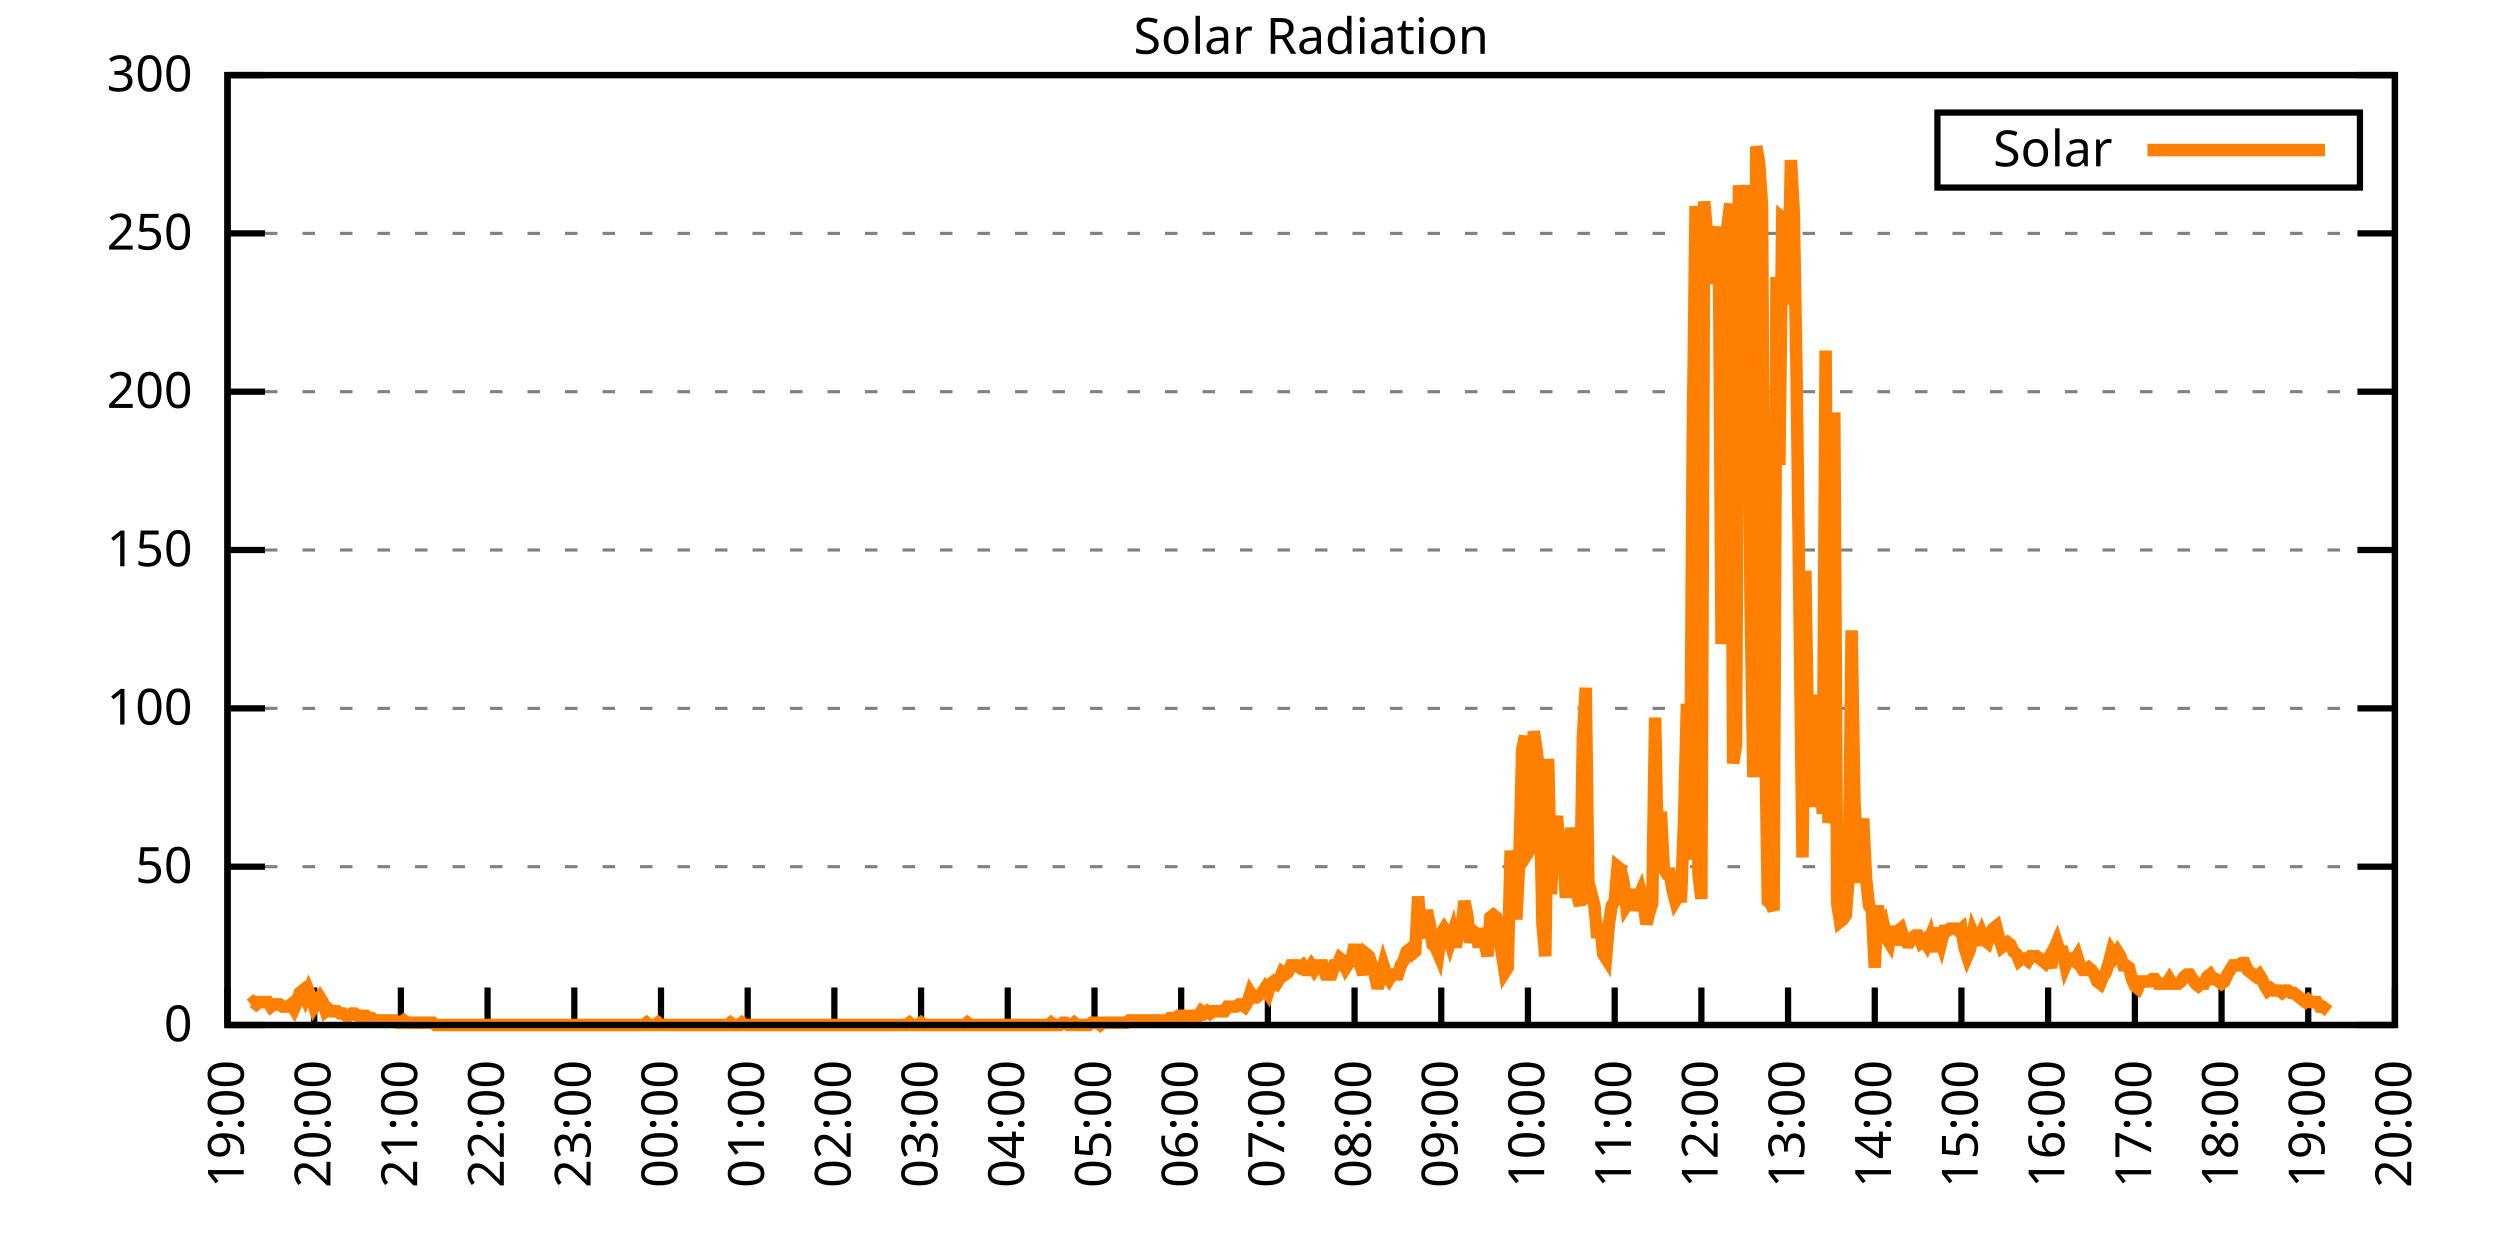
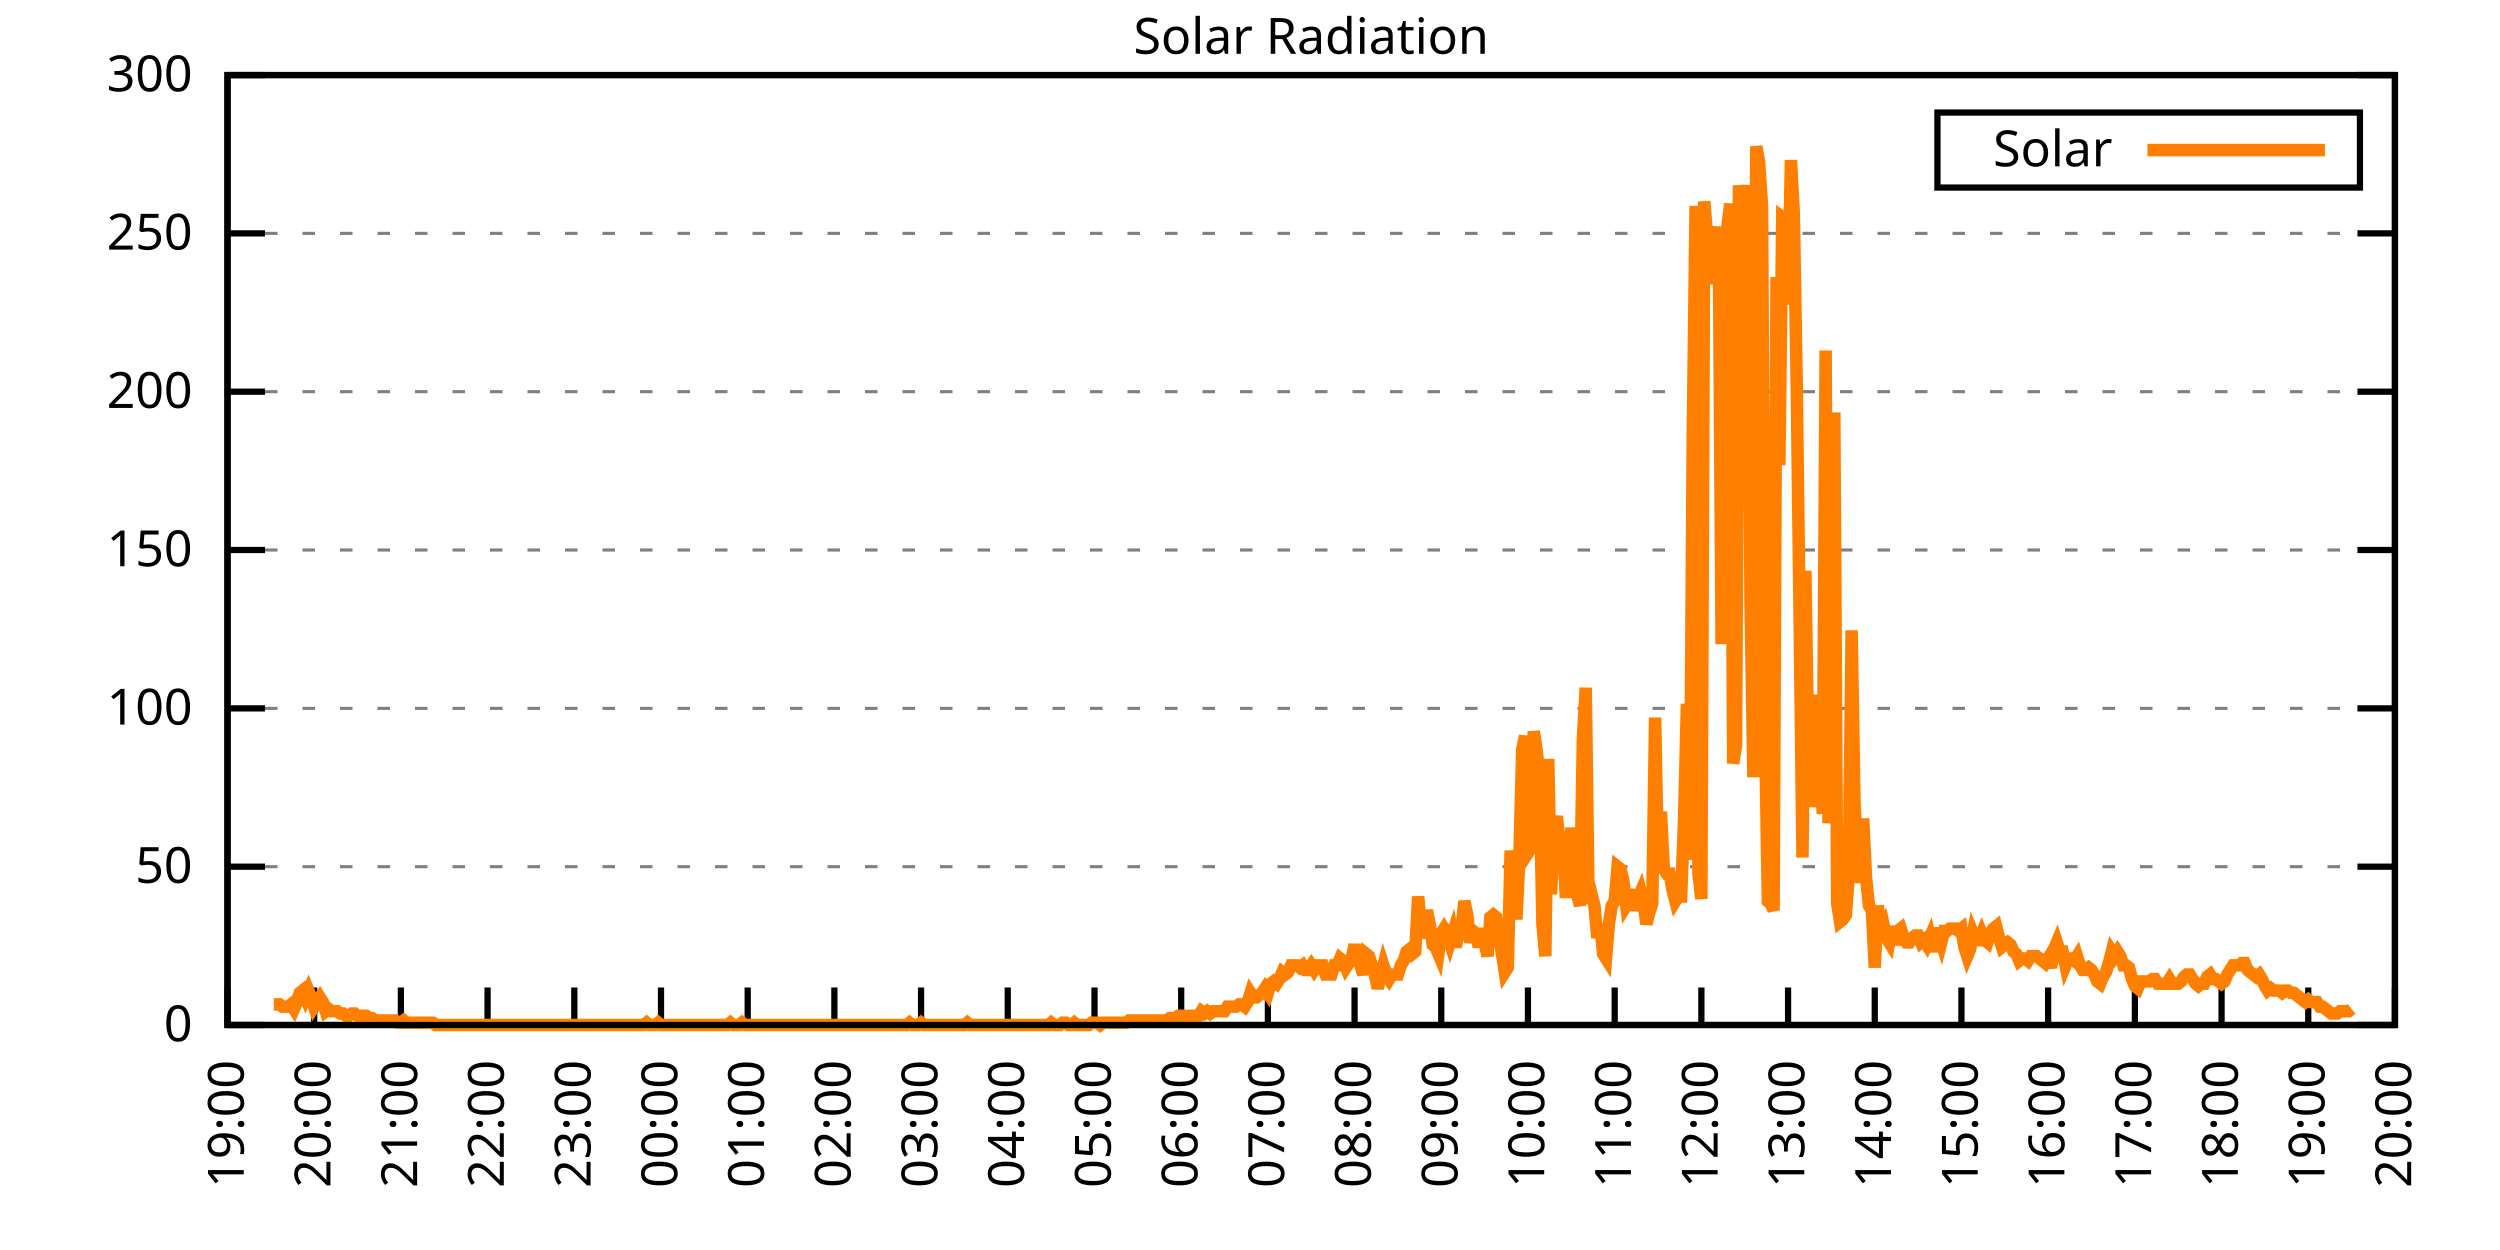
<svg xmlns="http://www.w3.org/2000/svg" xmlns:xlink="http://www.w3.org/1999/xlink" width="400" height="200" viewBox="0 0 400 200">
  <g id="gnuplot_canvas">
    <rect x="0" y="0" width="400" height="200" fill="none" />
    <defs>
      <circle id="gpDot" r="0.5" stroke-width="0.5" stroke="currentColor" />
      <path id="gpPt0" stroke-width="0.333" stroke="currentColor" d="M-1,0 h2 M0,-1 v2" />
      <path id="gpPt1" stroke-width="0.333" stroke="currentColor" d="M-1,-1 L1,1 M1,-1 L-1,1" />
      <path id="gpPt2" stroke-width="0.333" stroke="currentColor" d="M-1,0 L1,0 M0,-1 L0,1 M-1,-1 L1,1 M-1,1 L1,-1" />
      <rect id="gpPt3" stroke-width="0.333" stroke="currentColor" x="-1" y="-1" width="2" height="2" />
      <rect id="gpPt4" stroke-width="0.333" stroke="currentColor" fill="currentColor" x="-1" y="-1" width="2" height="2" />
      <circle id="gpPt5" stroke-width="0.333" stroke="currentColor" cx="0" cy="0" r="1" />
      <use xlink:href="#gpPt5" id="gpPt6" fill="currentColor" stroke="none" />
      <path id="gpPt7" stroke-width="0.333" stroke="currentColor" d="M0,-1.33 L-1.33,0.67 L1.33,0.67 z" />
      <use xlink:href="#gpPt7" id="gpPt8" fill="currentColor" stroke="none" />
      <use xlink:href="#gpPt7" id="gpPt9" stroke="currentColor" transform="rotate(180)" />
      <use xlink:href="#gpPt9" id="gpPt10" fill="currentColor" stroke="none" />
      <use xlink:href="#gpPt3" id="gpPt11" stroke="currentColor" transform="rotate(45)" />
      <use xlink:href="#gpPt11" id="gpPt12" fill="currentColor" stroke="none" />
      <path id="gpPt13" stroke-width="0.333" stroke="currentColor" d="M0,1.330 L1.265,0.411 L0.782,-1.067 L-0.782,-1.076 L-1.265,0.411 z" />
      <use xlink:href="#gpPt13" id="gpPt14" fill="currentColor" stroke="none" />
      <filter id="textbox" filterUnits="objectBoundingBox" x="0" y="0" height="1" width="1">
        <feFlood flood-color="white" flood-opacity="1" result="bgnd" />
        <feComposite in="SourceGraphic" in2="bgnd" operator="atop" />
      </filter>
      <filter id="greybox" filterUnits="objectBoundingBox" x="0" y="0" height="1" width="1">
        <feFlood flood-color="lightgrey" flood-opacity="1" result="grey" />
        <feComposite in="SourceGraphic" in2="grey" operator="atop" />
      </filter>
    </defs>
    <g fill="none" color="white" stroke="currentColor" stroke-width="1.00" stroke-linecap="butt" stroke-linejoin="miter">
</g>
    <g fill="none" color="black" stroke="currentColor" stroke-width="1.00" stroke-linecap="butt" stroke-linejoin="miter">
      <g stroke="none" shape-rendering="crispEdges">
        <polygon fill="rgb(255, 255, 255)" points="36.40,164.00 383.18,164.00 383.18,12.02 36.40,12.02 " />
      </g>
    </g>
    <g fill="none" color="black" stroke="currentColor" stroke-width="1.00" stroke-linecap="butt" stroke-linejoin="miter">
</g>
    <g fill="none" color="black" stroke="black" stroke-width="0.50" stroke-linecap="butt" stroke-linejoin="miter">
</g>
    <g fill="none" color="gray" stroke="currentColor" stroke-width="0.50" stroke-linecap="butt" stroke-linejoin="miter">
      <path stroke="gray" stroke-dasharray="2,4" class="gridline" d="M36.40,164.00 L383.19,164.00  " />
    </g>
    <g fill="none" color="gray" stroke="gray" stroke-width="1.00" stroke-linecap="butt" stroke-linejoin="miter">
</g>
    <g fill="none" color="black" stroke="currentColor" stroke-width="1.00" stroke-linecap="butt" stroke-linejoin="miter">
      <path stroke="black" d="M36.40,164.00 L42.40,164.00 M383.19,164.00 L377.19,164.00  " />
      <g transform="translate(30.80,166.60)" stroke="none" fill="black" font-family="Sans" font-size="8.00" text-anchor="end">
        <text>
          <tspan font-family="Sans"> 0</tspan>
        </text>
      </g>
    </g>
    <g fill="none" color="black" stroke="currentColor" stroke-width="1.00" stroke-linecap="butt" stroke-linejoin="miter">
</g>
    <g fill="none" color="black" stroke="black" stroke-width="0.50" stroke-linecap="butt" stroke-linejoin="miter">
</g>
    <g fill="none" color="gray" stroke="currentColor" stroke-width="0.50" stroke-linecap="butt" stroke-linejoin="miter">
      <path stroke="gray" stroke-dasharray="2,4" class="gridline" d="M36.40,138.67 L383.19,138.67  " />
    </g>
    <g fill="none" color="gray" stroke="gray" stroke-width="1.00" stroke-linecap="butt" stroke-linejoin="miter">
</g>
    <g fill="none" color="black" stroke="currentColor" stroke-width="1.00" stroke-linecap="butt" stroke-linejoin="miter">
      <path stroke="black" d="M36.40,138.67 L42.40,138.67 M383.19,138.67 L377.19,138.67  " />
      <g transform="translate(30.80,141.27)" stroke="none" fill="black" font-family="Sans" font-size="8.00" text-anchor="end">
        <text>
          <tspan font-family="Sans"> 50</tspan>
        </text>
      </g>
    </g>
    <g fill="none" color="black" stroke="currentColor" stroke-width="1.00" stroke-linecap="butt" stroke-linejoin="miter">
</g>
    <g fill="none" color="black" stroke="black" stroke-width="0.50" stroke-linecap="butt" stroke-linejoin="miter">
</g>
    <g fill="none" color="gray" stroke="currentColor" stroke-width="0.50" stroke-linecap="butt" stroke-linejoin="miter">
      <path stroke="gray" stroke-dasharray="2,4" class="gridline" d="M36.40,113.34 L383.19,113.34  " />
    </g>
    <g fill="none" color="gray" stroke="gray" stroke-width="1.00" stroke-linecap="butt" stroke-linejoin="miter">
</g>
    <g fill="none" color="black" stroke="currentColor" stroke-width="1.00" stroke-linecap="butt" stroke-linejoin="miter">
      <path stroke="black" d="M36.40,113.34 L42.40,113.34 M383.19,113.34 L377.19,113.34  " />
      <g transform="translate(30.80,115.94)" stroke="none" fill="black" font-family="Sans" font-size="8.00" text-anchor="end">
        <text>
          <tspan font-family="Sans"> 100</tspan>
        </text>
      </g>
    </g>
    <g fill="none" color="black" stroke="currentColor" stroke-width="1.00" stroke-linecap="butt" stroke-linejoin="miter">
</g>
    <g fill="none" color="black" stroke="black" stroke-width="0.50" stroke-linecap="butt" stroke-linejoin="miter">
</g>
    <g fill="none" color="gray" stroke="currentColor" stroke-width="0.50" stroke-linecap="butt" stroke-linejoin="miter">
      <path stroke="gray" stroke-dasharray="2,4" class="gridline" d="M36.40,88.00 L383.19,88.00  " />
    </g>
    <g fill="none" color="gray" stroke="gray" stroke-width="1.00" stroke-linecap="butt" stroke-linejoin="miter">
</g>
    <g fill="none" color="black" stroke="currentColor" stroke-width="1.00" stroke-linecap="butt" stroke-linejoin="miter">
      <path stroke="black" d="M36.40,88.00 L42.40,88.00 M383.19,88.00 L377.19,88.00  " />
      <g transform="translate(30.80,90.60)" stroke="none" fill="black" font-family="Sans" font-size="8.00" text-anchor="end">
        <text>
          <tspan font-family="Sans"> 150</tspan>
        </text>
      </g>
    </g>
    <g fill="none" color="black" stroke="currentColor" stroke-width="1.00" stroke-linecap="butt" stroke-linejoin="miter">
</g>
    <g fill="none" color="black" stroke="black" stroke-width="0.50" stroke-linecap="butt" stroke-linejoin="miter">
</g>
    <g fill="none" color="gray" stroke="currentColor" stroke-width="0.50" stroke-linecap="butt" stroke-linejoin="miter">
      <path stroke="gray" stroke-dasharray="2,4" class="gridline" d="M36.40,62.67 L383.19,62.67  " />
    </g>
    <g fill="none" color="gray" stroke="gray" stroke-width="1.00" stroke-linecap="butt" stroke-linejoin="miter">
</g>
    <g fill="none" color="black" stroke="currentColor" stroke-width="1.00" stroke-linecap="butt" stroke-linejoin="miter">
      <path stroke="black" d="M36.40,62.67 L42.40,62.67 M383.19,62.67 L377.19,62.67  " />
      <g transform="translate(30.80,65.27)" stroke="none" fill="black" font-family="Sans" font-size="8.00" text-anchor="end">
        <text>
          <tspan font-family="Sans"> 200</tspan>
        </text>
      </g>
    </g>
    <g fill="none" color="black" stroke="currentColor" stroke-width="1.00" stroke-linecap="butt" stroke-linejoin="miter">
</g>
    <g fill="none" color="black" stroke="black" stroke-width="0.50" stroke-linecap="butt" stroke-linejoin="miter">
</g>
    <g fill="none" color="gray" stroke="currentColor" stroke-width="0.50" stroke-linecap="butt" stroke-linejoin="miter">
      <path stroke="gray" stroke-dasharray="2,4" class="gridline" d="M36.40,37.34 L383.19,37.34  " />
    </g>
    <g fill="none" color="gray" stroke="gray" stroke-width="1.00" stroke-linecap="butt" stroke-linejoin="miter">
</g>
    <g fill="none" color="black" stroke="currentColor" stroke-width="1.00" stroke-linecap="butt" stroke-linejoin="miter">
      <path stroke="black" d="M36.40,37.34 L42.40,37.34 M383.19,37.34 L377.19,37.34  " />
      <g transform="translate(30.80,39.94)" stroke="none" fill="black" font-family="Sans" font-size="8.00" text-anchor="end">
        <text>
          <tspan font-family="Sans"> 250</tspan>
        </text>
      </g>
    </g>
    <g fill="none" color="black" stroke="currentColor" stroke-width="1.00" stroke-linecap="butt" stroke-linejoin="miter">
</g>
    <g fill="none" color="black" stroke="black" stroke-width="0.50" stroke-linecap="butt" stroke-linejoin="miter">
</g>
    <g fill="none" color="gray" stroke="currentColor" stroke-width="0.50" stroke-linecap="butt" stroke-linejoin="miter">
      <path stroke="gray" stroke-dasharray="2,4" class="gridline" d="M36.40,12.01 L383.19,12.01  " />
    </g>
    <g fill="none" color="gray" stroke="gray" stroke-width="1.00" stroke-linecap="butt" stroke-linejoin="miter">
</g>
    <g fill="none" color="black" stroke="currentColor" stroke-width="1.00" stroke-linecap="butt" stroke-linejoin="miter">
      <path stroke="black" d="M36.40,12.01 L42.40,12.01 M383.19,12.01 L377.19,12.01  " />
      <g transform="translate(30.80,14.61)" stroke="none" fill="black" font-family="Sans" font-size="8.00" text-anchor="end">
        <text>
          <tspan font-family="Sans"> 300</tspan>
        </text>
      </g>
    </g>
    <g fill="none" color="black" stroke="currentColor" stroke-width="1.00" stroke-linecap="butt" stroke-linejoin="miter">
      <path stroke="black" d="M36.40,164.00 L36.40,158.00  " />
      <g transform="translate(39.00,169.60) rotate(270.00)" stroke="none" fill="black" font-family="Sans" font-size="8.00" text-anchor="end">
        <text>
          <tspan font-family="Sans">19:00</tspan>
        </text>
      </g>
    </g>
    <g fill="none" color="black" stroke="currentColor" stroke-width="1.00" stroke-linecap="butt" stroke-linejoin="miter">
      <path stroke="black" d="M50.27,164.00 L50.27,158.00  " />
      <g transform="translate(52.87,169.60) rotate(270.00)" stroke="none" fill="black" font-family="Sans" font-size="8.00" text-anchor="end">
        <text>
          <tspan font-family="Sans">20:00</tspan>
        </text>
      </g>
    </g>
    <g fill="none" color="black" stroke="currentColor" stroke-width="1.00" stroke-linecap="butt" stroke-linejoin="miter">
      <path stroke="black" d="M64.14,164.00 L64.14,158.00  " />
      <g transform="translate(66.74,169.60) rotate(270.00)" stroke="none" fill="black" font-family="Sans" font-size="8.00" text-anchor="end">
        <text>
          <tspan font-family="Sans">21:00</tspan>
        </text>
      </g>
    </g>
    <g fill="none" color="black" stroke="currentColor" stroke-width="1.00" stroke-linecap="butt" stroke-linejoin="miter">
      <path stroke="black" d="M78.01,164.00 L78.01,158.00  " />
      <g transform="translate(80.61,169.60) rotate(270.00)" stroke="none" fill="black" font-family="Sans" font-size="8.00" text-anchor="end">
        <text>
          <tspan font-family="Sans">22:00</tspan>
        </text>
      </g>
    </g>
    <g fill="none" color="black" stroke="currentColor" stroke-width="1.00" stroke-linecap="butt" stroke-linejoin="miter">
      <path stroke="black" d="M91.89,164.00 L91.89,158.00  " />
      <g transform="translate(94.49,169.60) rotate(270.00)" stroke="none" fill="black" font-family="Sans" font-size="8.00" text-anchor="end">
        <text>
          <tspan font-family="Sans">23:00</tspan>
        </text>
      </g>
    </g>
    <g fill="none" color="black" stroke="currentColor" stroke-width="1.00" stroke-linecap="butt" stroke-linejoin="miter">
      <path stroke="black" d="M105.76,164.00 L105.76,158.00  " />
      <g transform="translate(108.36,169.60) rotate(270.00)" stroke="none" fill="black" font-family="Sans" font-size="8.00" text-anchor="end">
        <text>
          <tspan font-family="Sans">00:00</tspan>
        </text>
      </g>
    </g>
    <g fill="none" color="black" stroke="currentColor" stroke-width="1.00" stroke-linecap="butt" stroke-linejoin="miter">
      <path stroke="black" d="M119.63,164.00 L119.63,158.00  " />
      <g transform="translate(122.23,169.60) rotate(270.00)" stroke="none" fill="black" font-family="Sans" font-size="8.00" text-anchor="end">
        <text>
          <tspan font-family="Sans">01:00</tspan>
        </text>
      </g>
    </g>
    <g fill="none" color="black" stroke="currentColor" stroke-width="1.00" stroke-linecap="butt" stroke-linejoin="miter">
      <path stroke="black" d="M133.50,164.00 L133.50,158.00  " />
      <g transform="translate(136.10,169.60) rotate(270.00)" stroke="none" fill="black" font-family="Sans" font-size="8.00" text-anchor="end">
        <text>
          <tspan font-family="Sans">02:00</tspan>
        </text>
      </g>
    </g>
    <g fill="none" color="black" stroke="currentColor" stroke-width="1.00" stroke-linecap="butt" stroke-linejoin="miter">
      <path stroke="black" d="M147.37,164.00 L147.37,158.00  " />
      <g transform="translate(149.97,169.60) rotate(270.00)" stroke="none" fill="black" font-family="Sans" font-size="8.00" text-anchor="end">
        <text>
          <tspan font-family="Sans">03:00</tspan>
        </text>
      </g>
    </g>
    <g fill="none" color="black" stroke="currentColor" stroke-width="1.00" stroke-linecap="butt" stroke-linejoin="miter">
      <path stroke="black" d="M161.24,164.00 L161.24,158.00  " />
      <g transform="translate(163.84,169.60) rotate(270.00)" stroke="none" fill="black" font-family="Sans" font-size="8.00" text-anchor="end">
        <text>
          <tspan font-family="Sans">04:00</tspan>
        </text>
      </g>
    </g>
    <g fill="none" color="black" stroke="currentColor" stroke-width="1.00" stroke-linecap="butt" stroke-linejoin="miter">
      <path stroke="black" d="M175.12,164.00 L175.12,158.00  " />
      <g transform="translate(177.72,169.60) rotate(270.00)" stroke="none" fill="black" font-family="Sans" font-size="8.00" text-anchor="end">
        <text>
          <tspan font-family="Sans">05:00</tspan>
        </text>
      </g>
    </g>
    <g fill="none" color="black" stroke="currentColor" stroke-width="1.00" stroke-linecap="butt" stroke-linejoin="miter">
      <path stroke="black" d="M188.99,164.00 L188.99,158.00  " />
      <g transform="translate(191.59,169.60) rotate(270.00)" stroke="none" fill="black" font-family="Sans" font-size="8.00" text-anchor="end">
        <text>
          <tspan font-family="Sans">06:00</tspan>
        </text>
      </g>
    </g>
    <g fill="none" color="black" stroke="currentColor" stroke-width="1.00" stroke-linecap="butt" stroke-linejoin="miter">
      <path stroke="black" d="M202.86,164.00 L202.86,158.00  " />
      <g transform="translate(205.46,169.60) rotate(270.00)" stroke="none" fill="black" font-family="Sans" font-size="8.00" text-anchor="end">
        <text>
          <tspan font-family="Sans">07:00</tspan>
        </text>
      </g>
    </g>
    <g fill="none" color="black" stroke="currentColor" stroke-width="1.00" stroke-linecap="butt" stroke-linejoin="miter">
      <path stroke="black" d="M216.73,164.00 L216.73,158.00  " />
      <g transform="translate(219.33,169.60) rotate(270.00)" stroke="none" fill="black" font-family="Sans" font-size="8.00" text-anchor="end">
        <text>
          <tspan font-family="Sans">08:00</tspan>
        </text>
      </g>
    </g>
    <g fill="none" color="black" stroke="currentColor" stroke-width="1.00" stroke-linecap="butt" stroke-linejoin="miter">
      <path stroke="black" d="M230.60,164.00 L230.60,158.00  " />
      <g transform="translate(233.20,169.60) rotate(270.00)" stroke="none" fill="black" font-family="Sans" font-size="8.00" text-anchor="end">
        <text>
          <tspan font-family="Sans">09:00</tspan>
        </text>
      </g>
    </g>
    <g fill="none" color="black" stroke="currentColor" stroke-width="1.00" stroke-linecap="butt" stroke-linejoin="miter">
      <path stroke="black" d="M244.47,164.00 L244.47,158.00  " />
      <g transform="translate(247.07,169.60) rotate(270.00)" stroke="none" fill="black" font-family="Sans" font-size="8.00" text-anchor="end">
        <text>
          <tspan font-family="Sans">10:00</tspan>
        </text>
      </g>
    </g>
    <g fill="none" color="black" stroke="currentColor" stroke-width="1.00" stroke-linecap="butt" stroke-linejoin="miter">
      <path stroke="black" d="M258.35,164.00 L258.35,158.00  " />
      <g transform="translate(260.95,169.60) rotate(270.00)" stroke="none" fill="black" font-family="Sans" font-size="8.00" text-anchor="end">
        <text>
          <tspan font-family="Sans">11:00</tspan>
        </text>
      </g>
    </g>
    <g fill="none" color="black" stroke="currentColor" stroke-width="1.00" stroke-linecap="butt" stroke-linejoin="miter">
      <path stroke="black" d="M272.22,164.00 L272.22,158.00  " />
      <g transform="translate(274.82,169.60) rotate(270.00)" stroke="none" fill="black" font-family="Sans" font-size="8.00" text-anchor="end">
        <text>
          <tspan font-family="Sans">12:00</tspan>
        </text>
      </g>
    </g>
    <g fill="none" color="black" stroke="currentColor" stroke-width="1.00" stroke-linecap="butt" stroke-linejoin="miter">
      <path stroke="black" d="M286.09,164.00 L286.09,158.00  " />
      <g transform="translate(288.69,169.60) rotate(270.00)" stroke="none" fill="black" font-family="Sans" font-size="8.00" text-anchor="end">
        <text>
          <tspan font-family="Sans">13:00</tspan>
        </text>
      </g>
    </g>
    <g fill="none" color="black" stroke="currentColor" stroke-width="1.00" stroke-linecap="butt" stroke-linejoin="miter">
      <path stroke="black" d="M299.96,164.00 L299.96,158.00  " />
      <g transform="translate(302.56,169.60) rotate(270.00)" stroke="none" fill="black" font-family="Sans" font-size="8.00" text-anchor="end">
        <text>
          <tspan font-family="Sans">14:00</tspan>
        </text>
      </g>
    </g>
    <g fill="none" color="black" stroke="currentColor" stroke-width="1.00" stroke-linecap="butt" stroke-linejoin="miter">
      <path stroke="black" d="M313.83,164.00 L313.83,158.00  " />
      <g transform="translate(316.43,169.60) rotate(270.00)" stroke="none" fill="black" font-family="Sans" font-size="8.00" text-anchor="end">
        <text>
          <tspan font-family="Sans">15:00</tspan>
        </text>
      </g>
    </g>
    <g fill="none" color="black" stroke="currentColor" stroke-width="1.00" stroke-linecap="butt" stroke-linejoin="miter">
      <path stroke="black" d="M327.70,164.00 L327.70,158.00  " />
      <g transform="translate(330.30,169.60) rotate(270.00)" stroke="none" fill="black" font-family="Sans" font-size="8.00" text-anchor="end">
        <text>
          <tspan font-family="Sans">16:00</tspan>
        </text>
      </g>
    </g>
    <g fill="none" color="black" stroke="currentColor" stroke-width="1.00" stroke-linecap="butt" stroke-linejoin="miter">
      <path stroke="black" d="M341.58,164.00 L341.58,158.00  " />
      <g transform="translate(344.18,169.60) rotate(270.00)" stroke="none" fill="black" font-family="Sans" font-size="8.00" text-anchor="end">
        <text>
          <tspan font-family="Sans">17:00</tspan>
        </text>
      </g>
    </g>
    <g fill="none" color="black" stroke="currentColor" stroke-width="1.00" stroke-linecap="butt" stroke-linejoin="miter">
      <path stroke="black" d="M355.45,164.00 L355.45,158.00  " />
      <g transform="translate(358.05,169.60) rotate(270.00)" stroke="none" fill="black" font-family="Sans" font-size="8.00" text-anchor="end">
        <text>
          <tspan font-family="Sans">18:00</tspan>
        </text>
      </g>
    </g>
    <g fill="none" color="black" stroke="currentColor" stroke-width="1.00" stroke-linecap="butt" stroke-linejoin="miter">
      <path stroke="black" d="M369.32,164.00 L369.32,158.00  " />
      <g transform="translate(371.92,169.60) rotate(270.00)" stroke="none" fill="black" font-family="Sans" font-size="8.00" text-anchor="end">
        <text>
          <tspan font-family="Sans">19:00</tspan>
        </text>
      </g>
    </g>
    <g fill="none" color="black" stroke="currentColor" stroke-width="1.00" stroke-linecap="butt" stroke-linejoin="miter">
      <path stroke="black" d="M383.19,164.00 L383.19,158.00  " />
      <g transform="translate(385.79,169.60) rotate(270.00)" stroke="none" fill="black" font-family="Sans" font-size="8.00" text-anchor="end">
        <text>
          <tspan font-family="Sans">20:00</tspan>
        </text>
      </g>
    </g>
    <g fill="none" color="black" stroke="currentColor" stroke-width="1.00" stroke-linecap="butt" stroke-linejoin="miter">
</g>
    <g fill="none" color="black" stroke="currentColor" stroke-width="1.00" stroke-linecap="butt" stroke-linejoin="miter">
      <path stroke="black" d="M36.40,12.01 L36.40,164.00 L383.19,164.00 L383.19,12.01 L36.40,12.01 Z  " />
    </g>
    <g fill="none" color="black" stroke="currentColor" stroke-width="1.00" stroke-linecap="butt" stroke-linejoin="miter">
</g>
    <g fill="none" color="black" stroke="currentColor" stroke-width="1.00" stroke-linecap="butt" stroke-linejoin="miter">
      <path stroke="black" d="M309.99,30.01 L309.99,18.01 L377.59,18.01 L377.59,30.01 L309.99,30.01 Z  " />
    </g>
    <g id="Solar_Radiation_plot_1">
      <g fill="none" color="white" stroke="black" stroke-width="2.00" stroke-linecap="butt" stroke-linejoin="miter">
</g>
      <g fill="none" color="black" stroke="currentColor" stroke-width="2.00" stroke-linecap="butt" stroke-linejoin="miter">
        <g transform="translate(337.99,26.61)" stroke="none" fill="black" font-family="Sans" font-size="8.00" text-anchor="end">
          <text>
            <tspan font-family="Sans">Solar</tspan>
          </text>
        </g>
      </g>
      <g fill="none" color="black" stroke="currentColor" stroke-width="2.00" stroke-linecap="butt" stroke-linejoin="miter">
-         <path stroke="rgb(255, 127,   0)" d="M343.59,24.01 L371.99,24.01 M40.10,160.70 L40.56,160.33 L41.02,160.70 L41.49,160.33 L41.95,160.33 L42.41,160.33   L42.87,160.33 L43.34,161.06 L43.80,160.70 L44.26,160.70 L44.72,160.70 L45.19,161.06 L45.65,161.06 L46.11,161.06   L46.57,160.70 L47.03,161.43 L47.50,160.33 L47.96,158.86 L48.42,158.49 L48.88,159.60 L49.35,158.49 L49.81,159.60   L50.27,161.06 L50.73,160.33 L51.20,159.60 L51.66,160.33 L52.12,161.80 L52.58,161.43 L53.05,161.80 L53.51,161.80   L53.97,161.80 L54.43,162.16 L54.90,162.16 L55.36,162.53 L55.82,162.53 L56.28,162.16 L56.75,162.16 L57.21,162.53   L57.67,162.53 L58.13,162.53 L58.59,162.53 L59.06,162.90 L59.52,162.90 L59.98,163.27 L60.44,163.27 L60.91,163.27   L61.37,163.27 L61.83,163.27 L62.29,163.27 L62.76,163.27 L63.22,163.27 L63.68,163.63 L64.14,163.63 L64.61,163.27   L65.07,163.63 L65.53,163.63 L65.99,163.63 L66.46,163.63 L66.92,163.63 L67.38,163.63 L67.84,163.63 L68.30,163.63   L68.77,163.63 L69.23,163.63 L69.69,164.00 L70.15,164.00 L70.62,164.00 L71.08,164.00 L71.54,164.00 L72.00,164.00   L72.47,164.00 L72.93,164.00 L73.39,164.00 L73.85,164.00 L74.32,164.00 L74.78,164.00 L75.24,164.00 L75.70,164.00   L76.17,164.00 L76.63,164.00 L77.09,164.00 L77.55,164.00 L78.01,164.00 L78.48,164.00 L78.94,164.00 L79.40,164.00   L79.86,164.00 L80.33,164.00 L80.79,164.00 L81.25,164.00 L81.71,164.00 L82.18,164.00 L82.64,164.00 L83.10,164.00   L83.56,164.00 L84.03,164.00 L84.49,164.00 L84.95,164.00 L85.41,164.00 L85.88,164.00 L86.34,164.00 L86.80,164.00   L87.26,164.00 L87.72,164.00 L88.19,164.00 L88.65,164.00 L89.11,164.00 L89.57,164.00 L90.04,164.00 L90.50,164.00   L90.96,164.00 L91.42,164.00 L91.89,164.00 L92.35,164.00 L92.81,164.00 L93.27,164.00 L93.74,164.00 L94.20,164.00   L94.66,164.00 L95.12,164.00 L95.59,164.00 L96.05,164.00 L96.51,164.00 L96.97,164.00 L97.44,164.00 L97.90,164.00   L98.36,164.00 L98.82,164.00 L99.28,164.00 L99.75,164.00 L100.21,164.00 L100.67,164.00 L101.13,164.00 L101.60,164.00   L102.06,164.00 L102.52,164.00 L102.98,164.00 L103.45,163.63 L103.91,164.00 L104.37,164.00 L104.83,164.00 L105.30,163.63   L105.76,164.00 L106.22,164.00 L106.68,164.00 L107.15,164.00 L107.61,164.00 L108.07,164.00 L108.53,164.00 L108.99,164.00   L109.46,164.00 L109.92,164.00 L110.38,164.00 L110.84,164.00 L111.31,164.00 L111.77,164.00 L112.23,164.00 L112.69,164.00   L113.16,164.00 L113.62,164.00 L114.08,164.00 L114.54,164.00 L115.01,164.00 L115.47,164.00 L115.93,164.00 L116.39,164.00   L116.86,163.63 L117.32,164.00 L117.78,164.00 L118.24,164.00 L118.70,163.63 L119.17,164.00 L119.63,164.00 L120.09,164.00   L120.55,164.00 L121.02,164.00 L121.48,164.00 L121.94,164.00 L122.40,164.00 L122.87,164.00 L123.33,164.00 L123.79,164.00   L124.25,164.00 L124.72,164.00 L125.18,164.00 L125.64,164.00 L126.10,164.00 L126.57,164.00 L127.03,164.00 L127.49,164.00   L127.95,164.00 L128.41,164.00 L128.88,164.00 L129.34,164.00 L129.80,164.00 L130.26,164.00 L130.73,164.00 L131.19,164.00   L131.65,164.00 L132.11,164.00 L132.58,164.00 L133.04,164.00 L133.50,164.00 L133.96,164.00 L134.43,164.00 L134.89,164.00   L135.35,164.00 L135.81,164.00 L136.28,164.00 L136.74,164.00 L137.20,164.00 L137.66,164.00 L138.13,164.00 L138.59,164.00   L139.05,164.00 L139.51,164.00 L139.97,164.00 L140.44,164.00 L140.90,164.00 L141.36,164.00 L141.82,164.00 L142.29,164.00   L142.75,164.00 L143.21,164.00 L143.67,164.00 L144.14,164.00 L144.60,164.00 L145.06,164.00 L145.52,163.63 L145.99,164.00   L146.45,164.00 L146.91,164.00 L147.37,163.63 L147.84,164.00 L148.30,164.00 L148.76,164.00 L149.22,164.00 L149.68,164.00   L150.15,164.00 L150.61,164.00 L151.07,164.00 L151.53,164.00 L152.00,164.00 L152.46,164.00 L152.92,164.00 L153.38,164.00   L153.85,164.00 L154.31,164.00 L154.77,163.63 L155.23,164.00 L155.70,164.00 L156.16,164.00 L156.62,164.00 L157.08,164.00   L157.55,164.00 L158.01,164.00 L158.47,164.00 L158.93,164.00 L159.39,164.00 L159.86,164.00 L160.32,164.00 L160.78,164.00   L161.24,164.00 L161.71,164.00 L162.17,164.00 L162.63,164.00 L163.09,164.00 L163.56,164.00 L164.02,164.00 L164.48,164.00   L164.94,164.00 L165.41,164.00 L165.87,164.00 L166.33,164.00 L166.79,164.00 L167.26,164.00 L167.72,164.00 L168.18,163.63   L168.64,164.00 L169.10,164.00 L169.57,164.00 L170.03,163.63 L170.49,163.63 L170.95,164.00 L171.42,164.00 L171.88,163.63   L172.34,164.00 L172.80,164.00 L173.27,164.00 L173.73,164.00 L174.19,164.00 L174.65,163.63 L175.12,163.63 L175.58,163.63   L176.04,164.00 L176.50,163.63 L176.97,163.63 L177.43,163.63 L177.89,163.63 L178.35,163.63 L178.82,163.63 L179.28,163.63   L179.74,163.63 L180.20,163.63 L180.66,163.27 L181.13,163.27 L181.59,163.27 L182.05,163.27 L182.51,163.27 L182.98,163.27   L183.44,163.27 L183.90,163.27 L184.36,163.27 L184.83,163.27 L185.29,163.27 L185.75,163.27 L186.21,163.27 L186.68,163.27   L187.14,162.90 L187.60,162.90 L188.06,162.90 L188.53,162.53 L188.99,162.53 L189.45,162.53 L189.91,162.90 L190.37,162.53   L190.84,162.53 L191.30,162.53 L191.76,162.53 L192.22,161.80 L192.69,162.16 L193.15,161.80 L193.61,162.16 L194.07,161.80   L194.54,161.80 L195.00,161.80 L195.46,161.80 L195.92,161.80 L196.39,161.06 L196.85,161.06 L197.31,161.06 L197.77,161.06   L198.24,160.70 L198.70,160.70 L199.16,161.06 L199.62,160.33 L200.08,158.86 L200.55,159.60 L201.01,159.60 L201.47,159.23   L201.93,158.86 L202.40,158.13 L202.86,158.86 L203.32,157.39 L203.78,157.03 L204.25,157.39 L204.71,156.66 L205.17,155.56   L205.63,155.92 L206.10,155.56 L206.56,154.46 L207.02,154.46 L207.48,154.46 L207.95,154.82 L208.41,154.46 L208.87,155.19   L209.33,155.19 L209.80,154.46 L210.26,155.19 L210.72,154.46 L211.18,154.46 L211.64,154.46 L212.11,155.92 L212.57,155.92   L213.03,155.92 L213.49,154.46 L213.96,154.46 L214.42,153.35 L214.88,153.72 L215.34,154.82 L215.81,154.09 L216.27,153.35   L216.73,151.15 L217.19,153.72 L217.66,154.46 L218.12,155.92 L218.58,152.62 L219.04,152.99 L219.51,154.46 L219.97,155.92   L220.43,158.13 L220.89,156.29 L221.35,154.46 L221.82,155.92 L222.28,156.66 L222.74,155.92 L223.20,155.92 L223.67,155.92   L224.13,154.46 L224.59,153.72 L225.05,152.25 L225.52,151.89 L225.98,152.62 L226.44,152.25 L226.90,143.44 L227.37,148.58   L227.83,150.05 L228.29,145.65 L228.75,147.85 L229.22,151.15 L229.68,151.52 L230.14,152.62 L230.60,149.32 L231.06,148.58   L231.53,149.32 L231.99,150.79 L232.45,149.32 L232.91,151.52 L233.38,149.32 L233.84,148.58 L234.30,144.18 L234.76,146.38   L235.23,150.79 L235.69,148.95 L236.15,149.32 L236.61,151.52 L237.08,148.58 L237.54,150.79 L238.00,152.99 L238.46,146.75   L238.93,146.38 L239.39,146.75 L239.85,149.68 L240.31,152.62 L240.77,155.56 L241.24,154.82 L241.70,136.10 L242.16,140.87   L242.62,147.11 L243.09,137.57 L243.55,119.95 L244.01,117.75 L244.47,136.47 L244.94,135.74 L245.40,117.01 L245.86,119.95   L246.32,124.36 L246.79,147.85 L247.25,152.99 L247.71,121.42 L248.17,143.08 L248.64,132.80 L249.10,130.60 L249.56,135.37   L250.02,133.53 L250.49,142.71 L250.95,142.71 L251.41,132.43 L251.87,137.94 L252.33,143.08 L252.80,144.91 L253.26,118.12   L253.72,110.04 L254.18,144.55 L254.65,143.08 L255.11,144.91 L255.57,150.05 L256.03,147.85 L256.50,152.62 L256.96,153.35   L257.42,147.85 L257.88,144.91 L258.35,144.18 L258.81,138.67 L259.27,139.04 L259.73,140.87 L260.20,144.91 L260.66,144.18   L261.12,142.34 L261.58,145.65 L262.04,143.81 L262.51,142.71 L262.97,144.55 L263.43,147.85 L263.89,146.01 L264.36,144.55   L264.82,114.81 L265.28,139.04 L265.74,129.86 L266.21,139.04 L266.67,139.77 L267.13,139.77 L267.59,142.34 L268.06,144.18   L268.52,143.44 L268.98,143.44 L269.44,131.33 L269.91,112.61 L270.37,137.57 L270.83,70.76 L271.29,32.95 L271.75,139.77   L272.22,143.81 L272.68,32.22 L273.14,37.73 L273.60,38.46 L274.07,45.43 L274.53,40.30 L274.99,36.26 L275.45,103.07   L275.92,39.19 L276.38,36.26 L276.84,32.59 L277.30,122.15 L277.77,119.22 L278.23,29.65 L278.69,34.79 L279.15,33.32   L279.62,29.65 L280.08,96.09 L280.54,124.36 L281.00,23.41 L281.46,25.98 L281.93,32.95 L282.39,114.81 L282.85,144.18   L283.31,144.55 L283.78,145.65 L284.24,44.33 L284.70,74.43 L285.16,34.79 L285.63,35.16 L286.09,48.74 L286.55,25.61   L287.01,34.06 L287.48,61.95 L287.94,99.39 L288.40,137.20 L288.86,91.32 L289.33,121.05 L289.79,111.14 L290.25,129.13   L290.71,120.32 L291.18,118.48 L291.64,130.23 L292.10,56.08 L292.56,131.70 L293.02,126.19 L293.49,65.99 L293.95,144.55   L294.41,147.48 L294.87,147.11 L295.34,146.38 L295.80,140.14 L296.26,100.86 L296.72,128.39 L297.19,136.84 L297.65,141.24   L298.11,130.96 L298.57,140.51 L299.04,144.91 L299.50,145.65 L299.96,154.82 L300.42,144.91 L300.89,148.58 L301.35,147.85   L301.81,150.05 L302.27,150.79 L302.73,148.22 L303.20,151.15 L303.66,148.95 L304.12,148.58 L304.58,150.05 L305.05,150.79   L305.51,150.79 L305.97,150.05 L306.43,149.68 L306.90,149.68 L307.36,150.79 L307.82,150.42 L308.28,151.15 L308.75,150.05   L309.21,152.25 L309.67,149.32 L310.13,149.32 L310.60,150.79 L311.06,148.95 L311.52,148.95 L311.98,148.58 L312.44,148.58   L312.91,148.58 L313.37,148.95 L313.83,148.58 L314.29,151.52 L314.76,152.99 L315.22,151.89 L315.68,149.32 L316.14,150.42   L316.61,150.42 L317.07,149.32 L317.53,150.42 L317.99,150.79 L318.46,149.32 L318.92,148.58 L319.38,148.22 L319.84,150.05   L320.31,151.52 L320.77,151.15 L321.23,150.79 L321.69,151.15 L322.15,152.25 L322.62,152.62 L323.08,153.72 L323.54,153.35   L324.00,153.35 L324.47,153.72 L324.93,152.99 L325.39,152.99 L325.85,152.99 L326.32,153.35 L326.78,153.72 L327.24,154.09   L327.70,153.35 L328.17,154.82 L328.63,151.89 L329.09,150.79 L329.55,152.25 L330.02,152.25 L330.48,154.46 L330.94,153.35   L331.40,153.35 L331.87,153.72 L332.33,152.99 L332.79,154.46 L333.25,155.19 L333.71,155.19 L334.18,154.82 L334.64,155.19   L335.10,155.92 L335.56,157.03 L336.03,157.39 L336.49,156.29 L336.95,155.56 L337.41,154.09 L337.88,152.25 L338.34,152.99   L338.80,152.25 L339.26,152.99 L339.73,154.46 L340.19,154.46 L340.65,154.82 L341.11,156.66 L341.58,157.76 L342.04,158.13   L342.50,157.03 L342.96,157.03 L343.42,157.03 L343.89,157.03 L344.35,156.66 L344.81,156.66 L345.27,157.39 L345.74,157.39   L346.20,157.39 L346.66,157.39 L347.12,156.66 L347.59,157.39 L348.05,157.39 L348.51,157.39 L348.97,157.03 L349.44,156.29   L349.90,155.92 L350.36,155.92 L350.82,156.66 L351.29,157.39 L351.75,157.76 L352.21,157.39 L352.67,157.39 L353.13,156.29   L353.60,155.92 L354.06,156.66 L354.52,156.66 L354.98,157.03 L355.45,157.39 L355.91,157.03 L356.37,155.92 L356.83,155.19   L357.30,154.46 L357.76,154.46 L358.22,154.46 L358.68,154.09 L359.15,154.09 L359.61,155.19 L360.07,155.56 L360.53,155.92   L361.00,156.29 L361.46,155.92 L361.92,156.66 L362.38,157.76 L362.84,158.49 L363.31,158.13 L363.77,158.49 L364.23,158.49   L364.69,158.49 L365.16,158.86 L365.62,158.49 L366.08,158.49 L366.54,158.86 L367.01,158.86 L367.47,159.23 L367.93,159.60   L368.39,159.96 L368.86,160.33 L369.32,159.96 L369.78,160.33 L370.24,160.33 L370.71,160.33 L371.17,161.06 L371.63,161.06   L372.09,161.43 L372.56,161.80  " />
+         <path stroke="rgb(255, 127,   0)" d="M343.59,24.01 L371.99,24.01 M43.80,160.70 L44.26,160.70 L44.72,160.70 L45.19,161.06 L45.65,161.06 L46.11,161.06   L46.57,160.70 L47.03,161.43 L47.50,160.33 L47.96,158.86 L48.42,158.49 L48.88,159.60 L49.35,158.49 L49.81,159.60   L50.27,161.06 L50.73,160.33 L51.20,159.60 L51.66,160.33 L52.12,161.80 L52.58,161.43 L53.05,161.80 L53.51,161.80   L53.97,161.80 L54.43,162.16 L54.90,162.16 L55.36,162.53 L55.82,162.53 L56.28,162.16 L56.75,162.16 L57.21,162.53   L57.67,162.53 L58.13,162.53 L58.59,162.53 L59.06,162.90 L59.52,162.90 L59.98,163.27 L60.44,163.27 L60.91,163.27   L61.37,163.27 L61.83,163.27 L62.29,163.27 L62.76,163.27 L63.22,163.27 L63.68,163.63 L64.14,163.63 L64.61,163.27   L65.07,163.63 L65.53,163.63 L65.99,163.63 L66.46,163.63 L66.92,163.63 L67.38,163.63 L67.84,163.63 L68.30,163.63   L68.77,163.63 L69.23,163.63 L69.69,164.00 L70.15,164.00 L70.62,164.00 L71.08,164.00 L71.54,164.00 L72.00,164.00   L72.47,164.00 L72.93,164.00 L73.39,164.00 L73.85,164.00 L74.32,164.00 L74.78,164.00 L75.24,164.00 L75.70,164.00   L76.17,164.00 L76.63,164.00 L77.09,164.00 L77.55,164.00 L78.01,164.00 L78.48,164.00 L78.94,164.00 L79.40,164.00   L79.86,164.00 L80.33,164.00 L80.79,164.00 L81.25,164.00 L81.71,164.00 L82.18,164.00 L82.64,164.00 L83.10,164.00   L83.56,164.00 L84.03,164.00 L84.49,164.00 L84.95,164.00 L85.41,164.00 L85.88,164.00 L86.34,164.00 L86.80,164.00   L87.26,164.00 L87.72,164.00 L88.19,164.00 L88.65,164.00 L89.11,164.00 L89.57,164.00 L90.04,164.00 L90.50,164.00   L90.96,164.00 L91.42,164.00 L91.89,164.00 L92.35,164.00 L92.81,164.00 L93.27,164.00 L93.74,164.00 L94.20,164.00   L94.66,164.00 L95.12,164.00 L95.59,164.00 L96.05,164.00 L96.51,164.00 L96.97,164.00 L97.44,164.00 L97.90,164.00   L98.36,164.00 L98.82,164.00 L99.28,164.00 L99.75,164.00 L100.21,164.00 L100.67,164.00 L101.13,164.00 L101.60,164.00   L102.06,164.00 L102.52,164.00 L102.98,164.00 L103.45,163.63 L103.91,164.00 L104.37,164.00 L104.83,164.00 L105.30,163.63   L105.76,164.00 L106.22,164.00 L106.68,164.00 L107.15,164.00 L107.61,164.00 L108.07,164.00 L108.53,164.00 L108.99,164.00   L109.46,164.00 L109.92,164.00 L110.38,164.00 L110.84,164.00 L111.31,164.00 L111.77,164.00 L112.23,164.00 L112.69,164.00   L113.16,164.00 L113.62,164.00 L114.08,164.00 L114.54,164.00 L115.01,164.00 L115.47,164.00 L115.93,164.00 L116.39,164.00   L116.86,163.63 L117.32,164.00 L117.78,164.00 L118.24,164.00 L118.70,163.63 L119.17,164.00 L119.63,164.00 L120.09,164.00   L120.55,164.00 L121.02,164.00 L121.48,164.00 L121.94,164.00 L122.40,164.00 L122.87,164.00 L123.33,164.00 L123.79,164.00   L124.25,164.00 L124.72,164.00 L125.18,164.00 L125.64,164.00 L126.10,164.00 L126.57,164.00 L127.03,164.00 L127.49,164.00   L127.95,164.00 L128.41,164.00 L128.88,164.00 L129.34,164.00 L129.80,164.00 L130.26,164.00 L130.73,164.00 L131.19,164.00   L131.65,164.00 L132.11,164.00 L132.58,164.00 L133.04,164.00 L133.50,164.00 L133.96,164.00 L134.43,164.00 L134.89,164.00   L135.35,164.00 L135.81,164.00 L136.28,164.00 L136.74,164.00 L137.20,164.00 L137.66,164.00 L138.13,164.00 L138.59,164.00   L139.05,164.00 L139.51,164.00 L139.97,164.00 L140.44,164.00 L140.90,164.00 L141.36,164.00 L141.82,164.00 L142.29,164.00   L142.75,164.00 L143.21,164.00 L143.67,164.00 L144.14,164.00 L144.60,164.00 L145.06,164.00 L145.52,163.63 L145.99,164.00   L146.45,164.00 L146.91,164.00 L147.37,163.63 L147.84,164.00 L148.30,164.00 L148.76,164.00 L149.22,164.00 L149.68,164.00   L150.15,164.00 L150.61,164.00 L151.07,164.00 L151.53,164.00 L152.00,164.00 L152.46,164.00 L152.92,164.00 L153.38,164.00   L153.85,164.00 L154.31,164.00 L154.77,163.63 L155.23,164.00 L155.70,164.00 L156.16,164.00 L156.62,164.00 L157.08,164.00   L157.55,164.00 L158.01,164.00 L158.47,164.00 L158.93,164.00 L159.39,164.00 L159.86,164.00 L160.32,164.00 L160.78,164.00   L161.24,164.00 L161.71,164.00 L162.17,164.00 L162.63,164.00 L163.09,164.00 L163.56,164.00 L164.02,164.00 L164.48,164.00   L164.94,164.00 L165.41,164.00 L165.87,164.00 L166.33,164.00 L166.79,164.00 L167.26,164.00 L167.72,164.00 L168.18,163.63   L168.64,164.00 L169.10,164.00 L169.57,164.00 L170.03,163.63 L170.49,163.63 L170.95,164.00 L171.42,164.00 L171.88,163.63   L172.34,164.00 L172.80,164.00 L173.27,164.00 L173.73,164.00 L174.19,164.00 L174.65,163.63 L175.12,163.63 L175.58,163.63   L176.04,164.00 L176.50,163.63 L176.97,163.63 L177.43,163.63 L177.89,163.63 L178.35,163.63 L178.82,163.63 L179.28,163.63   L179.74,163.63 L180.20,163.63 L180.66,163.27 L181.13,163.27 L181.59,163.27 L182.05,163.27 L182.51,163.27 L182.98,163.27   L183.44,163.27 L183.90,163.27 L184.36,163.27 L184.83,163.27 L185.29,163.27 L185.75,163.27 L186.21,163.27 L186.68,163.27   L187.14,162.90 L187.60,162.90 L188.06,162.90 L188.53,162.53 L188.99,162.53 L189.45,162.53 L189.91,162.90 L190.37,162.53   L190.84,162.53 L191.30,162.53 L191.76,162.53 L192.22,161.80 L192.69,162.16 L193.15,161.80 L193.61,162.16 L194.07,161.80   L194.54,161.80 L195.00,161.80 L195.46,161.80 L195.92,161.80 L196.39,161.06 L196.85,161.06 L197.31,161.06 L197.77,161.06   L198.24,160.70 L198.70,160.70 L199.16,161.06 L199.62,160.33 L200.08,158.86 L200.55,159.60 L201.01,159.60 L201.47,159.23   L201.93,158.86 L202.40,158.13 L202.86,158.86 L203.32,157.39 L203.78,157.03 L204.25,157.39 L204.71,156.66 L205.17,155.56   L205.63,155.92 L206.10,155.56 L206.56,154.46 L207.02,154.46 L207.48,154.46 L207.95,154.82 L208.41,154.46 L208.87,155.19   L209.33,155.19 L209.80,154.46 L210.26,155.19 L210.72,154.46 L211.18,154.46 L211.64,154.46 L212.11,155.92 L212.57,155.92   L213.03,155.92 L213.49,154.46 L213.96,154.46 L214.42,153.35 L214.88,153.72 L215.34,154.82 L215.81,154.09 L216.27,153.35   L216.73,151.15 L217.19,153.72 L217.66,154.46 L218.12,155.92 L218.58,152.62 L219.04,152.99 L219.51,154.46 L219.97,155.92   L220.43,158.13 L220.89,156.29 L221.35,154.46 L221.82,155.92 L222.28,156.66 L222.74,155.92 L223.20,155.92 L223.67,155.92   L224.13,154.46 L224.59,153.72 L225.05,152.25 L225.52,151.89 L225.98,152.62 L226.44,152.25 L226.90,143.44 L227.37,148.58   L227.83,150.05 L228.29,145.65 L228.75,147.85 L229.22,151.15 L229.68,151.52 L230.14,152.62 L230.60,149.32 L231.06,148.58   L231.53,149.32 L231.99,150.79 L232.45,149.32 L232.91,151.52 L233.38,149.32 L233.84,148.58 L234.30,144.18 L234.76,146.38   L235.23,150.79 L235.69,148.95 L236.15,149.32 L236.61,151.52 L237.08,148.58 L237.54,150.79 L238.00,152.99 L238.46,146.75   L238.93,146.38 L239.39,146.75 L239.85,149.68 L240.31,152.62 L240.77,155.56 L241.24,154.82 L241.70,136.10 L242.16,140.87   L242.62,147.11 L243.09,137.57 L243.55,119.95 L244.01,117.75 L244.47,136.47 L244.94,135.74 L245.40,117.01 L245.86,119.95   L246.32,124.36 L246.79,147.85 L247.25,152.99 L247.71,121.42 L248.17,143.08 L248.64,132.80 L249.10,130.60 L249.56,135.37   L250.02,133.53 L250.49,142.71 L250.95,142.71 L251.41,132.43 L251.87,137.94 L252.33,143.08 L252.80,144.91 L253.26,118.12   L253.72,110.04 L254.18,144.55 L254.65,143.08 L255.11,144.91 L255.57,150.05 L256.03,147.85 L256.50,152.62 L256.96,153.35   L257.42,147.85 L257.88,144.91 L258.35,144.18 L258.81,138.67 L259.27,139.04 L259.73,140.87 L260.20,144.91 L260.66,144.18   L261.12,142.34 L261.58,145.65 L262.04,143.81 L262.51,142.71 L262.97,144.55 L263.43,147.85 L263.89,146.01 L264.36,144.55   L264.82,114.81 L265.28,139.04 L265.74,129.86 L266.21,139.04 L266.67,139.77 L267.13,139.77 L267.59,142.34 L268.06,144.18   L268.52,143.44 L268.98,143.44 L269.44,131.33 L269.91,112.61 L270.37,137.57 L270.83,70.76 L271.29,32.95 L271.75,139.77   L272.22,143.81 L272.68,32.22 L273.14,37.73 L273.60,38.46 L274.07,45.43 L274.53,40.30 L274.99,36.26 L275.45,103.07   L275.92,39.19 L276.38,36.26 L276.84,32.59 L277.30,122.15 L277.77,119.22 L278.23,29.65 L278.69,34.79 L279.15,33.32   L279.62,29.65 L280.08,96.09 L280.54,124.36 L281.00,23.41 L281.46,25.98 L281.93,32.95 L282.39,114.81 L282.85,144.18   L283.31,144.55 L283.78,145.65 L284.24,44.33 L284.70,74.43 L285.16,34.79 L285.63,35.16 L286.09,48.74 L286.55,25.61   L287.01,34.06 L287.48,61.95 L287.94,99.39 L288.40,137.20 L288.86,91.32 L289.33,121.05 L289.79,111.14 L290.25,129.13   L290.71,120.32 L291.18,118.48 L291.64,130.23 L292.10,56.08 L292.56,131.70 L293.02,126.19 L293.49,65.99 L293.95,144.55   L294.41,147.48 L294.87,147.11 L295.34,146.38 L295.80,140.14 L296.26,100.86 L296.72,128.39 L297.19,136.84 L297.65,141.24   L298.11,130.96 L298.57,140.51 L299.04,144.91 L299.50,145.65 L299.96,154.82 L300.42,144.91 L300.89,148.58 L301.35,147.85   L301.81,150.05 L302.27,150.79 L302.73,148.22 L303.20,151.15 L303.66,148.95 L304.12,148.58 L304.58,150.05 L305.05,150.79   L305.51,150.79 L305.97,150.05 L306.43,149.68 L306.90,149.68 L307.36,150.79 L307.82,150.42 L308.28,151.15 L308.75,150.05   L309.21,152.25 L309.67,149.32 L310.13,149.32 L310.60,150.79 L311.06,148.95 L311.52,148.95 L311.98,148.58 L312.44,148.58   L312.91,148.58 L313.37,148.95 L313.83,148.58 L314.29,151.52 L314.76,152.99 L315.22,151.89 L315.68,149.32 L316.14,150.42   L316.61,150.42 L317.07,149.32 L317.53,150.42 L317.99,150.79 L318.46,149.32 L318.92,148.58 L319.38,148.22 L319.84,150.05   L320.31,151.52 L320.77,151.15 L321.23,150.79 L321.69,151.15 L322.15,152.25 L322.62,152.62 L323.08,153.72 L323.54,153.35   L324.00,153.35 L324.47,153.72 L324.93,152.99 L325.39,152.99 L325.85,152.99 L326.32,153.35 L326.78,153.72 L327.24,154.09   L327.70,153.35 L328.17,154.82 L328.63,151.89 L329.09,150.79 L329.55,152.25 L330.02,152.25 L330.48,154.46 L330.94,153.35   L331.40,153.35 L331.87,153.72 L332.33,152.99 L332.79,154.46 L333.25,155.19 L333.71,155.19 L334.18,154.82 L334.64,155.19   L335.10,155.92 L335.56,157.03 L336.03,157.39 L336.49,156.29 L336.95,155.56 L337.41,154.09 L337.88,152.25 L338.34,152.99   L338.80,152.25 L339.26,152.99 L339.73,154.46 L340.19,154.46 L340.65,154.82 L341.11,156.66 L341.58,157.76 L342.04,158.13   L342.50,157.03 L342.96,157.03 L343.42,157.03 L343.89,157.03 L344.35,156.66 L344.81,156.66 L345.27,157.39 L345.74,157.39   L346.20,157.39 L346.66,157.39 L347.12,156.66 L347.59,157.39 L348.05,157.39 L348.51,157.39 L348.97,157.03 L349.44,156.29   L349.90,155.92 L350.36,155.92 L350.82,156.66 L351.29,157.39 L351.75,157.76 L352.21,157.39 L352.67,157.39 L353.13,156.29   L353.60,155.92 L354.06,156.66 L354.52,156.66 L354.98,157.03 L355.45,157.39 L355.91,157.03 L356.37,155.92 L356.83,155.19   L357.30,154.46 L357.76,154.46 L358.22,154.46 L358.68,154.09 L359.15,154.09 L359.61,155.19 L360.07,155.56 L360.53,155.92   L361.00,156.29 L361.46,155.92 L361.92,156.66 L362.38,157.76 L362.84,158.49 L363.31,158.13 L363.77,158.49 L364.23,158.49   L364.69,158.49 L365.16,158.86 L365.62,158.49 L366.08,158.49 L366.54,158.86 L367.01,158.86 L367.47,159.23 L367.93,159.60   L368.39,159.96 L368.86,160.33 L369.32,159.96 L369.78,160.33 L370.24,160.33 L370.71,160.33 L371.17,161.06 L371.63,161.06   L372.09,161.43 L372.56,161.80 L373.02,162.16 L373.48,162.16 L373.94,162.16 L374.40,161.80 L374.87,161.80 L375.33,161.80   L375.79,161.80 L376.25,161.43  " />
      </g>
    </g>
    <g fill="none" color="black" stroke="currentColor" stroke-width="2.00" stroke-linecap="butt" stroke-linejoin="miter">
</g>
    <g fill="none" color="black" stroke="black" stroke-width="1.00" stroke-linecap="butt" stroke-linejoin="miter">
</g>
    <g fill="none" color="black" stroke="currentColor" stroke-width="1.00" stroke-linecap="butt" stroke-linejoin="miter">
      <path stroke="black" d="M36.40,12.01 L36.40,164.00 L383.19,164.00 L383.19,12.01 L36.40,12.01 Z  " />
      <g transform="translate(6.80,88.01) rotate(270.00)" stroke="none" fill="black" font-family="Sans" font-size="8.00" text-anchor="middle">
        <text />
      </g>
    </g>
    <g fill="none" color="black" stroke="currentColor" stroke-width="1.00" stroke-linecap="butt" stroke-linejoin="miter">
</g>
    <g fill="none" color="black" stroke="currentColor" stroke-width="1.00" stroke-linecap="butt" stroke-linejoin="miter">
      <g transform="translate(209.79,8.61)" stroke="none" fill="black" font-family="Sans" font-size="8.00" text-anchor="middle">
        <text>
          <tspan font-family="Sans">Solar Radiation</tspan>
        </text>
      </g>
    </g>
    <g fill="none" color="black" stroke="currentColor" stroke-width="1.00" stroke-linecap="butt" stroke-linejoin="miter">
</g>
  </g>
</svg>
